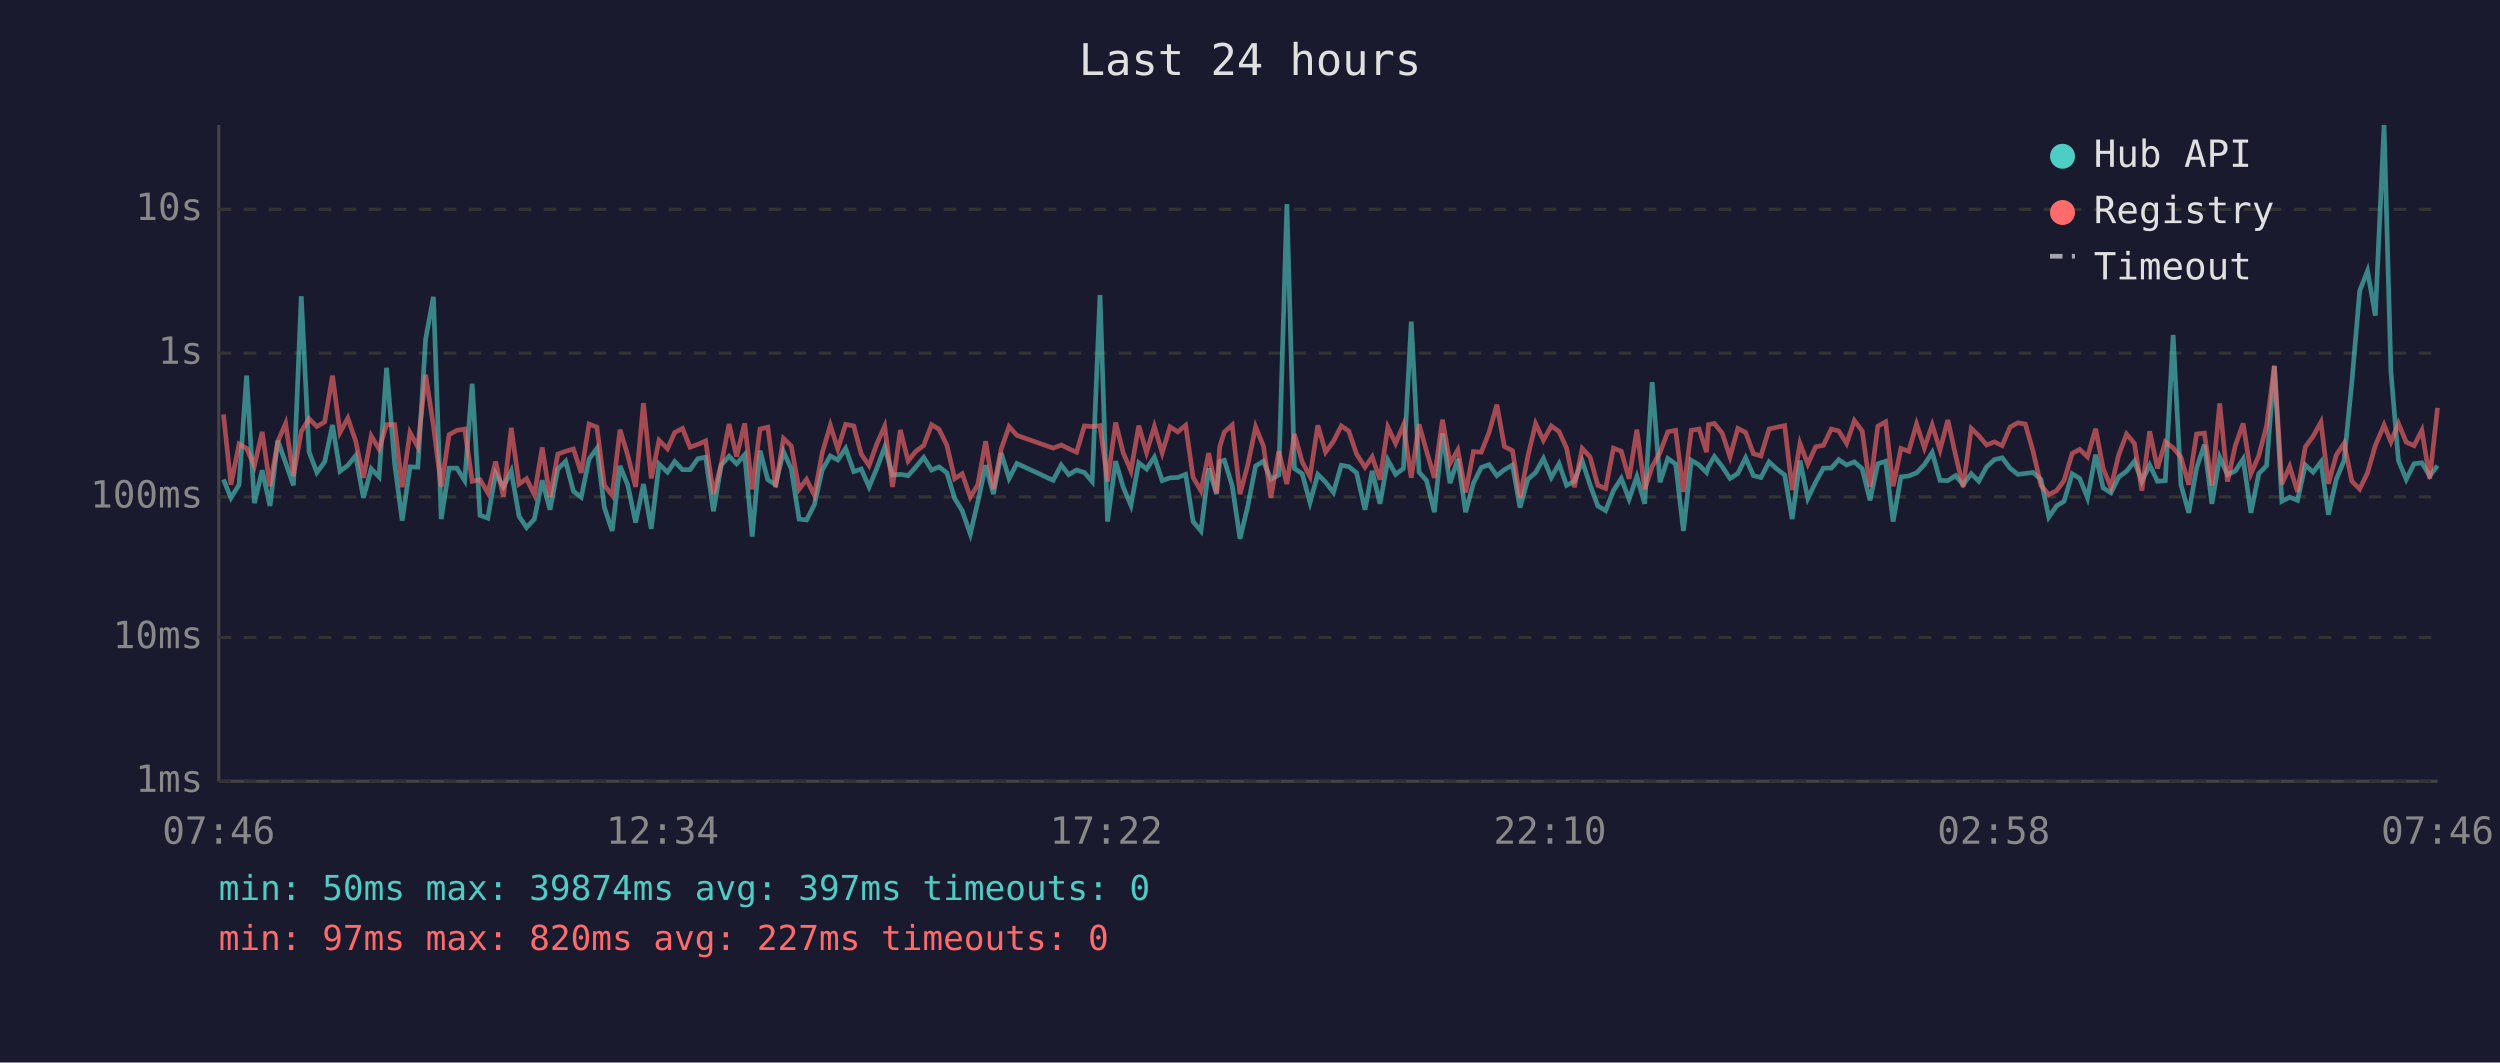
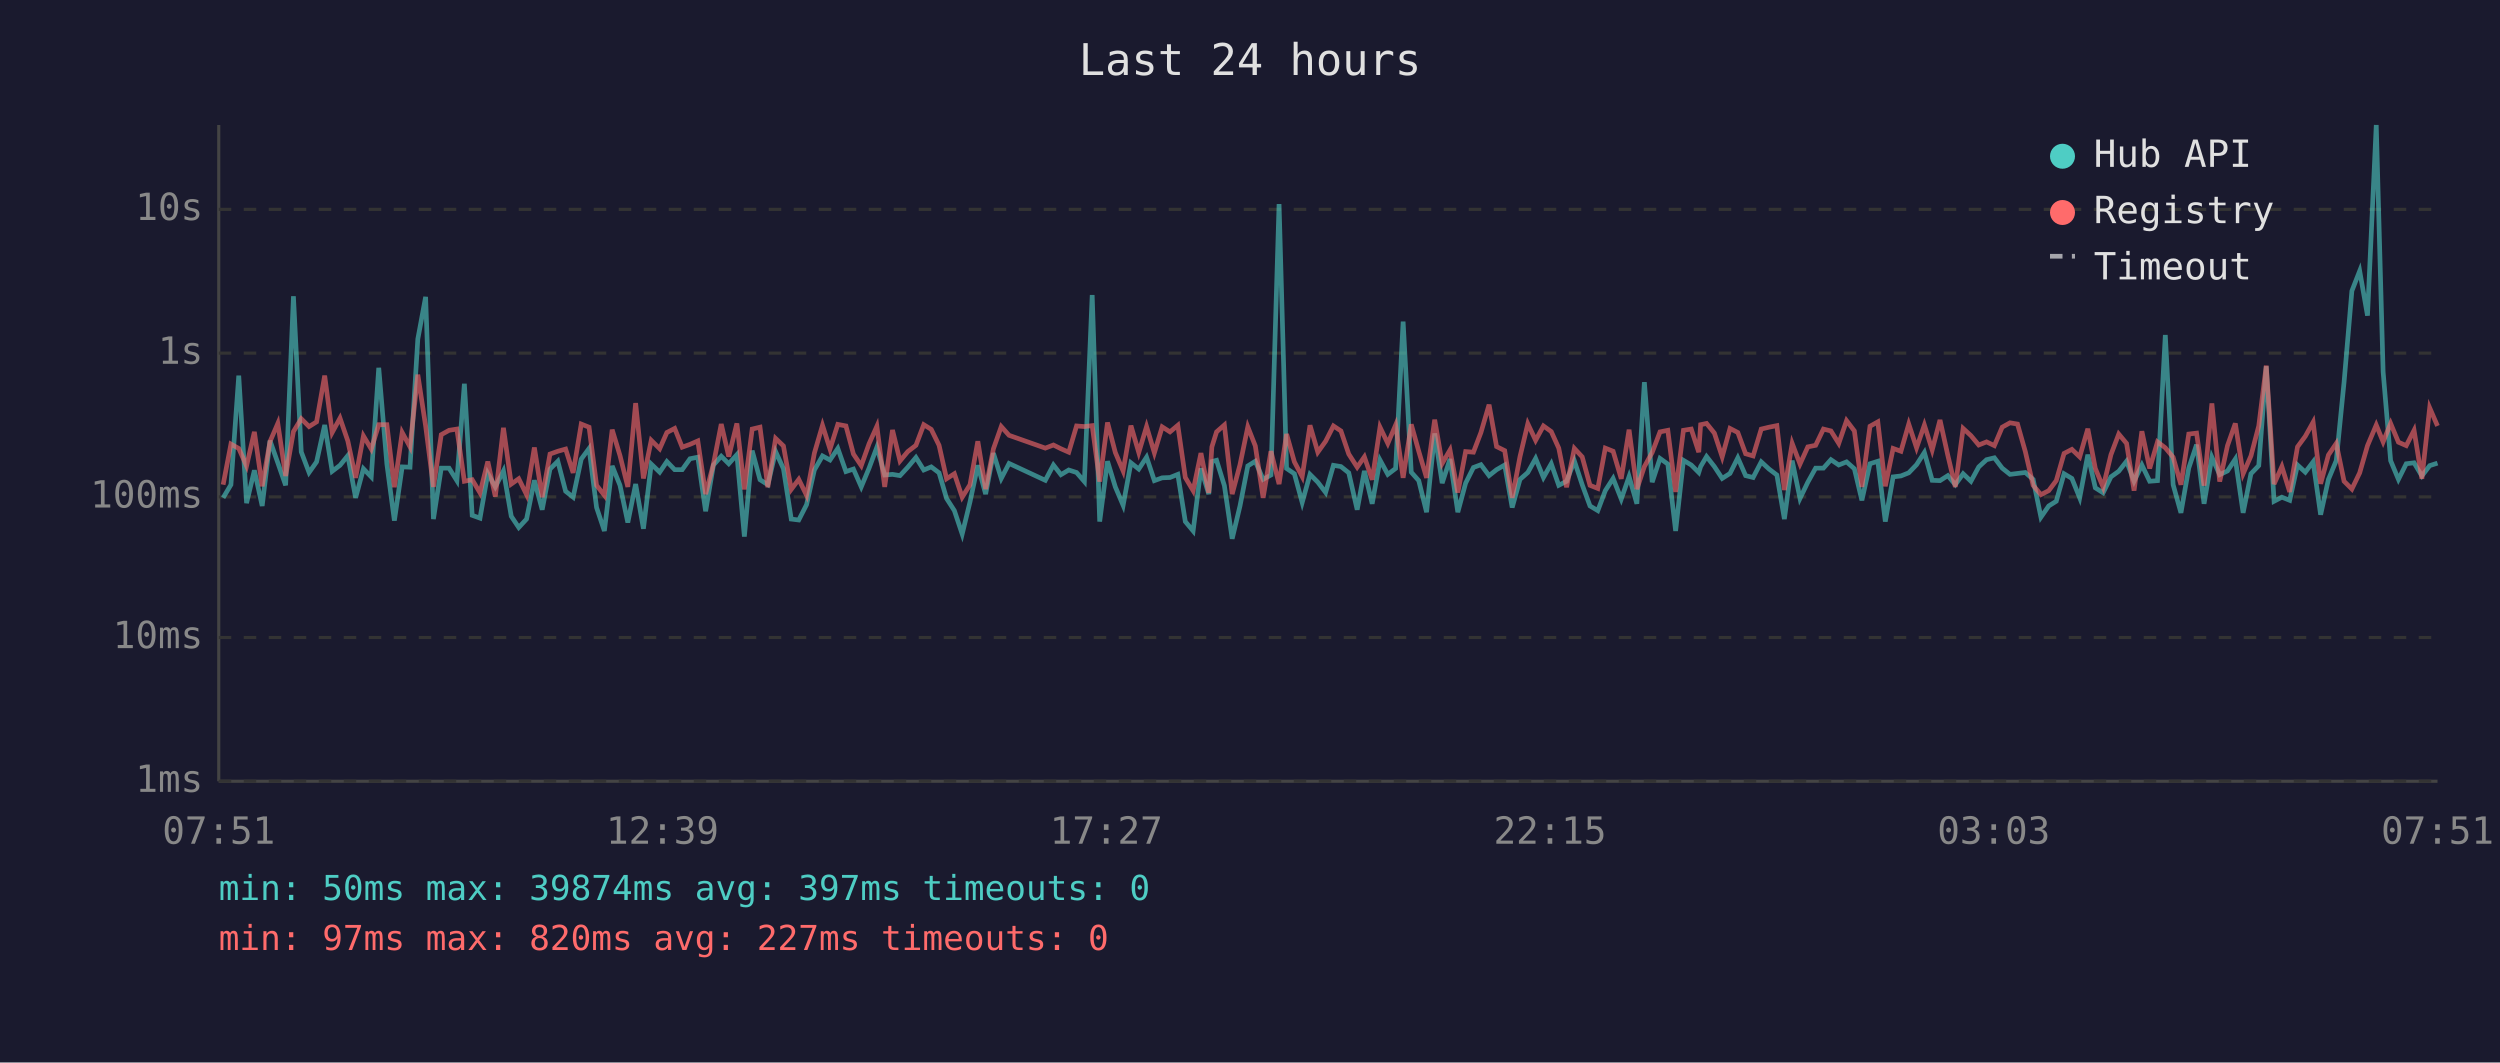
<svg xmlns="http://www.w3.org/2000/svg" viewBox="0 0 800 340" font-family="monospace" font-size="12">
  <rect width="800" height="340" fill="#1a1a2e" />
  <text x="400" y="24" fill="#e0e0e0" font-size="14" text-anchor="middle">Last 24 hours</text>
  <line x1="70" y1="40" x2="70" y2="250" stroke="#444" stroke-width="1" />
  <line x1="70" y1="250" x2="780" y2="250" stroke="#444" stroke-width="1" />
  <line x1="70" y1="250" x2="780" y2="250" stroke="#333" stroke-width="1" stroke-dasharray="4" />
  <text x="65" y="250" fill="#888" text-anchor="end" dominant-baseline="middle">1ms</text>
  <line x1="70" y1="204" x2="780" y2="204" stroke="#333" stroke-width="1" stroke-dasharray="4" />
  <text x="65" y="204" fill="#888" text-anchor="end" dominant-baseline="middle">10ms</text>
  <line x1="70" y1="159" x2="780" y2="159" stroke="#333" stroke-width="1" stroke-dasharray="4" />
  <text x="65" y="159" fill="#888" text-anchor="end" dominant-baseline="middle">100ms</text>
  <line x1="70" y1="113" x2="780" y2="113" stroke="#333" stroke-width="1" stroke-dasharray="4" />
  <text x="65" y="113" fill="#888" text-anchor="end" dominant-baseline="middle">1s</text>
  <line x1="70" y1="67" x2="780" y2="67" stroke="#333" stroke-width="1" stroke-dasharray="4" />
  <text x="65" y="67" fill="#888" text-anchor="end" dominant-baseline="middle">10s</text>
-   <text x="70" y="270" fill="#888" text-anchor="middle">07:46</text>
-   <text x="212" y="270" fill="#888" text-anchor="middle">12:34</text>
-   <text x="354" y="270" fill="#888" text-anchor="middle">17:22</text>
-   <text x="496" y="270" fill="#888" text-anchor="middle">22:10</text>
-   <text x="638" y="270" fill="#888" text-anchor="middle">02:58</text>
-   <text x="780" y="270" fill="#888" text-anchor="middle">07:46</text>
-   <polyline points="71.5,153.4 73.9,159.3 76.5,155.1 78.9,120.2 81.4,161.0 83.9,150.5 86.4,161.9 88.9,141.0 91.4,148.1 93.9,155.3 96.4,94.8 98.9,144.6 101.4,151.2 103.9,147.8 106.4,136.0 108.8,150.8 111.3,148.9 113.8,145.8 116.3,159.3 118.8,150.0 121.3,152.6 123.7,117.7 126.3,148.5 128.7,166.6 131.2,149.4 133.7,149.5 136.2,108.5 138.7,95.0 141.2,166.1 143.7,149.8 146.2,149.8 148.7,153.8 151.1,122.8 153.6,164.9 156.1,165.8 158.6,151.5 161.1,155.8 163.6,150.7 166.1,165.2 168.5,168.8 171.0,166.1 173.5,153.7 176.0,163.1 178.5,150.1 181.0,147.6 183.5,157.2 186.0,159.1 188.5,146.9 191.0,143.5 193.4,162.4 195.9,169.9 198.4,149.1 200.9,155.3 203.4,167.2 205.9,154.9 208.4,169.2 210.9,148.5 213.6,151.1 215.9,147.7 218.4,150.3 220.8,150.3 223.3,146.8 225.8,146.3 228.3,163.6 230.8,148.8 233.3,146.0 235.7,148.4 238.3,145.5 240.7,171.7 243.2,144.2 245.7,153.5 248.2,155.1 250.7,144.5 253.2,150.0 255.7,166.1 258.1,166.4 260.6,161.5 263.1,150.4 265.7,145.9 268.1,147.2 270.6,143.5 273.2,150.9 275.6,150.1 278.1,155.8 280.6,149.8 283.1,143.1 285.6,152.0 288.1,151.8 290.6,152.2 293.0,149.5 295.6,146.4 298.1,150.4 300.5,149.4 303.0,151.3 305.5,159.5 307.9,163.4 310.5,170.9 312.9,160.6 315.4,148.9 317.9,158.1 320.4,145.0 322.9,153.1 325.4,148.3 337.0,153.7 339.6,148.8 342.0,151.9 344.5,150.4 347.0,151.2 349.5,154.1 352.0,94.4 354.4,166.9 357.0,147.6 359.4,155.8 361.9,161.7 364.4,148.1 366.9,150.1 369.4,146.3 371.9,153.8 374.4,152.9 376.9,152.8 379.4,151.8 381.8,166.9 384.3,169.9 386.8,149.9 389.3,158.1 390.3,147.7 391.8,147.3 394.3,155.4 396.8,172.4 399.3,161.9 401.8,149.1 404.3,147.6 406.7,153.4 409.2,152.0 411.8,65.3 414.2,149.9 416.7,151.6 419.2,160.8 421.7,151.8 424.2,154.3 426.7,157.6 429.2,148.9 431.6,149.3 434.1,151.3 436.8,163.1 439.1,150.7 441.6,161.2 444.1,147.2 446.6,151.8 449.1,149.9 451.6,102.9 454.1,151.1 456.5,153.8 459.0,163.9 461.6,138.7 464.0,154.6 466.5,146.9 469.0,163.9 471.5,154.6 474.0,149.6 476.5,148.7 479.0,152.2 481.4,150.3 484.0,148.8 486.4,162.4 488.9,153.4 491.4,151.2 493.9,146.7 496.4,152.8 498.9,148.4 501.3,155.3 503.8,154.0 506.3,147.5 508.8,155.1 511.3,161.9 513.8,163.4 516.3,157.0 518.8,153.1 521.3,159.7 523.8,152.5 526.3,161.2 528.7,122.3 531.2,154.3 533.7,146.7 536.2,148.5 538.7,169.9 541.2,147.3 543.7,148.8 546.1,151.2 546.7,149.3 548.6,146.1 551.1,149.3 553.6,153.1 556.1,151.5 558.6,146.5 561.1,152.2 563.5,152.8 566.1,147.8 568.6,150.1 571.1,152.0 573.5,166.1 576.0,147.4 578.5,159.5 581.0,154.3 583.5,149.8 586.0,149.8 588.4,147.1 590.9,148.8 593.4,147.8 595.9,150.0 598.4,160.1 600.9,148.4 603.4,147.6 605.8,166.9 608.3,152.6 610.8,152.3 613.3,151.3 615.8,148.7 618.3,144.8 620.8,153.7 623.3,153.8 625.8,152.2 628.2,155.1 630.8,151.6 633.2,154.0 635.7,149.4 638.2,147.1 640.7,146.5 643.2,149.8 645.7,151.8 648.1,151.5 650.6,151.2 653.1,153.4 655.6,165.5 658.1,161.9 660.5,160.4 663.1,151.6 665.5,153.1 668.0,159.3 670.6,145.5 673.0,156.1 675.5,157.7 678.0,152.6 680.5,150.8 683.0,147.6 685.4,154.0 687.9,148.8 690.4,154.0 692.9,153.8 695.4,107.2 697.9,155.1 700.4,164.1 702.9,149.8 705.4,142.3 707.8,161.2 710.3,146.3 712.8,151.9 715.3,150.7 717.8,146.9 720.3,164.1 722.8,151.6 725.3,149.0 727.8,117.2 730.2,160.4 732.7,159.1 735.2,160.1 737.7,148.8 740.2,151.1 742.7,147.8 745.1,164.7 747.6,153.4 750.1,147.4 752.6,122.3 755.1,93.1 757.6,86.7 760.1,101.0 762.9,40.0 765.1,119.0 767.5,147.4 770.0,153.4 772.5,148.4 775.0,148.1 777.5,152.3 780.0,149.0" fill="none" stroke="#4ecdc4" stroke-width="1.5" opacity="0.6" />
-   <polyline points="71.5,132.6 73.9,155.1 76.5,142.1 78.9,143.5 81.4,149.1 83.9,138.2 86.4,155.6 88.9,141.3 91.4,135.5 93.9,152.3 96.4,138.1 98.9,134.0 101.4,136.5 103.9,135.0 106.4,120.2 108.8,138.4 111.3,133.8 113.8,141.1 116.3,152.9 118.8,139.5 121.3,143.7 123.7,135.9 126.3,135.9 128.7,155.9 131.2,138.4 133.7,143.0 136.2,119.9 138.7,136.3 141.2,155.8 143.7,139.1 146.2,137.7 148.7,137.3 151.1,154.0 153.6,153.5 156.1,157.7 158.6,147.7 161.1,158.9 163.6,136.9 166.1,154.9 168.5,153.2 171.0,158.3 173.5,143.2 176.0,159.1 178.5,145.3 181.0,144.4 183.5,143.7 186.0,151.3 188.5,135.7 191.0,136.7 193.4,155.3 195.9,158.5 198.4,137.5 200.9,145.8 203.4,155.8 205.9,129.0 208.4,153.1 210.9,140.9 213.6,143.6 215.9,138.4 218.4,137.1 220.8,143.1 223.3,142.2 225.8,141.1 228.3,158.1 230.8,148.5 233.3,135.7 235.7,146.1 238.3,135.5 240.7,156.6 243.2,137.3 245.7,136.7 248.2,155.9 250.7,140.3 253.2,142.7 255.7,156.6 258.1,153.4 260.6,158.5 263.1,145.0 265.7,136.1 268.1,143.7 270.6,135.8 273.2,136.3 275.6,145.3 278.1,149.0 280.6,142.0 283.1,136.4 285.6,155.8 288.1,137.6 290.6,147.5 293.0,144.5 295.6,142.5 298.1,135.9 300.5,137.4 303.0,142.5 305.5,153.2 307.9,151.6 310.5,159.1 312.9,155.1 315.4,141.2 317.9,156.5 320.4,143.6 322.9,136.5 325.4,139.3 337.0,143.4 339.6,142.4 342.0,143.6 344.5,144.7 347.0,136.3 349.5,136.5 352.0,136.2 354.4,154.1 357.0,135.2 359.4,144.8 361.9,150.7 364.4,136.2 366.9,144.8 369.4,136.5 371.9,144.9 374.4,136.6 376.9,138.2 379.4,136.1 381.8,152.8 384.3,157.0 386.8,145.0 389.3,157.7 390.3,143.0 391.8,138.2 394.3,136.0 396.8,158.1 399.3,148.7 401.8,136.6 404.3,142.7 406.7,159.3 409.2,144.4 411.8,154.9 414.2,138.9 416.7,147.8 419.2,152.5 421.7,136.1 424.2,144.7 426.7,141.2 429.2,136.3 431.6,137.9 434.1,145.3 436.8,149.5 439.1,146.2 441.6,153.5 444.1,136.7 446.6,141.9 449.1,136.0 451.6,152.9 454.1,135.8 456.5,144.4 459.0,152.9 461.6,134.3 464.0,148.3 466.5,144.0 469.0,157.6 471.5,144.5 474.0,144.7 476.5,138.4 479.0,129.5 481.4,142.9 484.0,144.2 486.4,159.3 488.9,146.1 491.4,135.6 493.9,140.9 496.4,136.3 498.9,138.1 501.3,143.4 503.8,155.9 506.3,143.5 508.8,146.2 511.3,155.3 513.8,156.3 516.3,143.4 518.8,144.4 521.3,153.2 523.8,137.5 526.3,156.5 528.7,149.3 531.2,144.8 533.7,138.2 536.2,137.7 538.7,157.4 541.2,137.7 543.7,137.3 546.1,144.7 546.7,135.9 548.6,135.5 551.1,138.6 553.6,146.2 556.1,137.1 558.6,138.4 561.1,145.2 563.5,145.9 566.1,137.3 568.6,136.7 571.1,136.2 573.5,156.8 576.0,141.9 578.5,148.5 581.0,143.0 583.5,142.5 586.0,137.3 588.4,137.9 590.9,141.9 593.4,134.6 595.9,137.9 598.4,155.8 600.9,136.4 603.4,135.0 605.8,155.6 608.3,143.5 610.8,144.4 613.3,135.7 615.8,143.3 618.3,136.0 620.8,144.0 623.3,134.4 625.8,145.7 628.2,155.8 630.8,137.1 633.2,139.4 635.7,142.4 638.2,141.4 640.7,142.6 643.2,136.7 645.7,135.3 648.1,135.7 650.6,144.5 653.1,155.3 655.6,158.3 658.1,157.0 660.5,153.8 663.1,145.1 665.5,143.8 668.0,146.2 670.6,137.2 673.0,149.9 675.5,155.9 678.0,145.5 680.5,138.9 683.0,141.9 685.4,157.0 687.9,138.0 690.4,149.9 692.9,141.4 695.4,143.3 697.9,146.3 700.4,155.1 702.9,138.9 705.4,138.6 707.8,155.4 710.3,129.1 712.8,154.1 715.3,142.6 717.8,135.5 720.3,151.6 722.8,145.9 725.3,136.3 727.8,117.0 730.2,154.9 732.7,149.3 735.2,157.4 737.7,143.0 740.2,139.6 742.7,135.1 745.1,154.8 747.6,145.6 750.1,141.9 752.6,154.0 755.1,156.5 757.6,151.3 760.1,142.6 762.9,136.0 765.1,141.4 767.5,135.5 770.0,141.5 772.5,142.6 775.0,137.7 777.5,153.2 780.0,130.5" fill="none" stroke="#ff6b6b" stroke-width="1.5" opacity="0.6" />
+   <text x="70" y="270" fill="#888" text-anchor="middle">07:51</text>
+   <text x="212" y="270" fill="#888" text-anchor="middle">12:39</text>
+   <text x="354" y="270" fill="#888" text-anchor="middle">17:27</text>
+   <text x="496" y="270" fill="#888" text-anchor="middle">22:15</text>
+   <text x="638" y="270" fill="#888" text-anchor="middle">03:03</text>
+   <text x="780" y="270" fill="#888" text-anchor="middle">07:51</text>
+   <polyline points="71.4,159.3 73.9,155.1 76.4,120.2 78.9,161.0 81.4,150.5 83.9,161.9 86.4,141.0 88.9,148.1 91.4,155.3 93.9,94.8 96.4,144.6 98.9,151.2 101.3,147.8 103.9,136.0 106.3,150.8 108.8,148.9 111.3,145.8 113.8,159.3 116.3,150.0 118.8,152.6 121.2,117.7 123.8,148.5 126.2,166.6 128.7,149.4 131.2,149.5 133.7,108.5 136.2,95.0 138.7,166.1 141.2,149.8 143.7,149.8 146.2,153.8 148.6,122.8 151.1,164.9 153.6,165.8 156.1,151.5 158.5,155.8 161.1,150.7 163.6,165.2 166.0,168.8 168.5,166.1 171.0,153.7 173.5,163.1 176.0,150.1 178.5,147.6 181.0,157.2 183.4,159.1 186.0,146.9 188.5,143.5 190.9,162.4 193.4,169.9 195.9,149.1 198.4,155.3 200.9,167.2 203.4,154.9 205.9,169.2 208.4,148.5 211.1,151.1 213.4,147.7 215.9,150.3 218.3,150.3 220.8,146.8 223.3,146.3 225.8,163.6 228.3,148.8 230.8,146.0 233.2,148.4 235.8,145.5 238.2,171.7 240.7,144.2 243.2,153.5 245.7,155.1 248.2,144.5 250.7,150.0 253.2,166.1 255.6,166.4 258.1,161.5 260.6,150.4 263.2,145.9 265.6,147.2 268.1,143.5 270.7,150.9 273.1,150.1 275.6,155.8 278.1,149.8 280.6,143.1 283.1,152.0 285.6,151.8 288.0,152.2 290.5,149.5 293.1,146.4 295.6,150.4 298.0,149.4 300.5,151.3 302.9,159.5 305.4,163.4 307.9,170.9 310.4,160.6 312.9,148.9 315.4,158.1 317.9,145.0 320.4,153.1 322.9,148.3 334.5,153.7 337.1,148.8 339.5,151.9 342.0,150.4 344.5,151.2 347.0,154.1 349.5,94.4 351.9,166.9 354.4,147.6 356.9,155.8 359.4,161.7 361.9,148.1 364.4,150.1 366.9,146.3 369.4,153.8 371.9,152.9 374.4,152.8 376.9,151.8 379.3,166.9 381.8,169.9 384.3,149.9 386.8,158.1 387.8,147.7 389.3,147.3 391.8,155.4 394.3,172.4 396.8,161.9 399.3,149.1 401.7,147.6 404.2,153.4 406.7,152.0 409.3,65.3 411.7,149.9 414.2,151.6 416.7,160.8 419.2,151.8 421.7,154.3 424.2,157.6 426.7,148.9 429.1,149.3 431.6,151.3 434.3,163.1 436.6,150.7 439.1,161.2 441.6,147.2 444.1,151.8 446.6,149.9 449.0,102.9 451.6,151.1 454.0,153.8 456.5,163.9 459.1,138.7 461.5,154.6 464.0,146.9 466.5,163.9 469.0,154.6 471.5,149.6 473.9,148.7 476.5,152.2 478.9,150.3 481.5,148.8 483.9,162.4 486.4,153.4 488.9,151.2 491.4,146.7 493.9,152.8 496.4,148.4 498.8,155.3 501.3,154.0 503.8,147.5 506.3,155.1 508.8,161.9 511.3,163.4 513.7,157.0 516.2,153.1 518.8,159.7 521.3,152.5 523.8,161.2 526.2,122.3 528.7,154.3 531.2,146.7 533.7,148.5 536.2,169.9 538.7,147.3 541.2,148.8 543.6,151.2 544.2,149.3 546.1,146.1 548.6,149.3 551.1,153.1 553.6,151.5 556.1,146.5 558.6,152.2 561.0,152.8 563.6,147.8 566.1,150.1 568.6,152.0 571.0,166.1 573.5,147.4 576.0,159.5 578.5,154.3 581.0,149.8 583.5,149.8 585.9,147.1 588.4,148.8 590.9,147.8 593.4,150.0 595.8,160.1 598.4,148.4 600.9,147.6 603.3,166.9 605.8,152.6 608.3,152.3 610.8,151.3 613.3,148.7 615.8,144.8 618.3,153.7 620.8,153.8 623.3,152.2 625.7,155.1 628.2,151.6 630.7,154.0 633.2,149.4 635.7,147.1 638.2,146.5 640.7,149.8 643.2,151.8 645.6,151.5 648.1,151.2 650.6,153.4 653.1,165.5 655.6,161.9 658.0,160.4 660.5,151.6 663.0,153.1 665.5,159.3 668.1,145.5 670.5,156.1 673.0,157.7 675.5,152.6 678.0,150.8 680.5,147.6 682.9,154.0 685.4,148.8 687.9,154.0 690.4,153.8 692.9,107.2 695.4,155.1 697.9,164.1 700.4,149.8 702.9,142.3 705.3,161.2 707.8,146.3 710.3,151.9 712.8,150.7 715.3,146.9 717.8,164.1 720.3,151.6 722.8,149.0 725.2,117.2 727.7,160.4 730.2,159.1 732.7,160.1 735.2,148.8 737.7,151.1 740.2,147.8 742.6,164.7 745.1,153.4 747.6,147.4 750.1,122.3 752.6,93.1 755.1,86.7 757.6,101.0 760.4,40.0 762.6,119.0 765.0,147.4 767.5,153.4 770.0,148.4 772.5,148.1 775.0,152.3 777.5,149.0 780.0,148.2" fill="none" stroke="#4ecdc4" stroke-width="1.5" opacity="0.6" />
+   <polyline points="71.4,155.1 73.9,142.1 76.4,143.5 78.9,149.1 81.4,138.2 83.9,155.6 86.4,141.3 88.9,135.5 91.4,152.3 93.9,138.1 96.4,134.0 98.9,136.5 101.3,135.0 103.9,120.2 106.3,138.4 108.8,133.8 111.3,141.1 113.8,152.9 116.3,139.5 118.8,143.7 121.2,135.9 123.8,135.9 126.2,155.9 128.7,138.4 131.2,143.0 133.7,119.9 136.2,136.3 138.7,155.8 141.2,139.1 143.7,137.7 146.2,137.3 148.6,154.0 151.1,153.5 153.6,157.7 156.1,147.7 158.5,158.9 161.1,136.9 163.6,154.9 166.0,153.2 168.5,158.3 171.0,143.2 173.5,159.1 176.0,145.3 178.5,144.4 181.0,143.7 183.4,151.3 186.0,135.7 188.5,136.7 190.9,155.3 193.4,158.5 195.9,137.5 198.4,145.8 200.9,155.8 203.4,129.0 205.9,153.1 208.4,140.9 211.1,143.6 213.4,138.4 215.9,137.1 218.3,143.1 220.8,142.2 223.3,141.1 225.8,158.1 228.3,148.5 230.8,135.7 233.2,146.1 235.8,135.5 238.2,156.6 240.7,137.3 243.2,136.7 245.7,155.9 248.2,140.3 250.7,142.7 253.2,156.6 255.6,153.4 258.1,158.5 260.6,145.0 263.2,136.1 265.6,143.7 268.1,135.8 270.7,136.3 273.1,145.3 275.6,149.0 278.1,142.0 280.6,136.4 283.1,155.8 285.6,137.6 288.0,147.5 290.5,144.5 293.1,142.5 295.6,135.9 298.0,137.4 300.5,142.5 302.9,153.2 305.4,151.6 307.9,159.1 310.4,155.1 312.9,141.2 315.4,156.5 317.9,143.6 320.4,136.5 322.9,139.3 334.5,143.4 337.1,142.4 339.5,143.6 342.0,144.7 344.5,136.3 347.0,136.5 349.5,136.2 351.9,154.1 354.4,135.2 356.9,144.8 359.4,150.7 361.9,136.2 364.4,144.8 366.9,136.5 369.4,144.9 371.9,136.6 374.4,138.2 376.9,136.1 379.3,152.8 381.8,157.0 384.3,145.0 386.8,157.7 387.8,143.0 389.3,138.2 391.8,136.0 394.3,158.1 396.8,148.7 399.3,136.6 401.7,142.7 404.2,159.3 406.7,144.4 409.3,154.9 411.7,138.9 414.2,147.8 416.7,152.5 419.2,136.1 421.7,144.7 424.2,141.2 426.7,136.3 429.1,137.9 431.6,145.3 434.3,149.5 436.6,146.2 439.1,153.5 441.6,136.7 444.1,141.9 446.6,136.0 449.0,152.9 451.6,135.8 454.0,144.4 456.5,152.9 459.1,134.3 461.5,148.3 464.0,144.0 466.5,157.6 469.0,144.5 471.5,144.7 473.9,138.4 476.5,129.5 478.9,142.9 481.5,144.2 483.9,159.3 486.4,146.1 488.9,135.6 491.4,140.9 493.9,136.3 496.4,138.1 498.8,143.4 501.3,155.9 503.8,143.5 506.3,146.2 508.8,155.3 511.3,156.3 513.7,143.4 516.2,144.4 518.8,153.2 521.3,137.5 523.8,156.5 526.2,149.3 528.7,144.8 531.2,138.2 533.7,137.7 536.2,157.4 538.7,137.7 541.2,137.3 543.6,144.7 544.2,135.9 546.1,135.5 548.6,138.6 551.1,146.2 553.6,137.1 556.1,138.4 558.6,145.2 561.0,145.9 563.6,137.3 566.1,136.7 568.6,136.2 571.0,156.8 573.5,141.9 576.0,148.5 578.5,143.0 581.0,142.5 583.5,137.3 585.9,137.9 588.4,141.9 590.9,134.6 593.4,137.9 595.8,155.8 598.4,136.4 600.9,135.0 603.3,155.6 605.8,143.5 608.3,144.4 610.8,135.7 613.3,143.3 615.8,136.0 618.3,144.0 620.8,134.4 623.3,145.7 625.7,155.8 628.2,137.1 630.7,139.4 633.2,142.4 635.7,141.4 638.2,142.6 640.7,136.7 643.2,135.3 645.6,135.7 648.1,144.5 650.6,155.3 653.1,158.3 655.6,157.0 658.0,153.8 660.5,145.1 663.0,143.8 665.5,146.2 668.1,137.2 670.5,149.9 673.0,155.9 675.5,145.5 678.0,138.9 680.5,141.9 682.9,157.0 685.4,138.0 687.9,149.9 690.4,141.4 692.9,143.3 695.4,146.3 697.9,155.1 700.4,138.9 702.9,138.6 705.3,155.4 707.8,129.1 710.3,154.1 712.8,142.6 715.3,135.5 717.8,151.6 720.3,145.9 722.8,136.3 725.2,117.0 727.7,154.9 730.2,149.3 732.7,157.4 735.2,143.0 737.7,139.6 740.2,135.1 742.6,154.8 745.1,145.6 747.6,141.9 750.1,154.0 752.6,156.5 755.1,151.3 757.6,142.6 760.4,136.0 762.6,141.4 765.0,135.5 767.5,141.5 770.0,142.6 772.5,137.7 775.0,153.2 777.5,130.5 780.0,136.3" fill="none" stroke="#ff6b6b" stroke-width="1.5" opacity="0.6" />
  <circle cx="660" cy="50" r="4" fill="#4ecdc4" />
  <text x="670" y="50" fill="#e0e0e0" dominant-baseline="middle">Hub API</text>
  <circle cx="660" cy="68" r="4" fill="#ff6b6b" />
  <text x="670" y="68" fill="#e0e0e0" dominant-baseline="middle">Registry</text>
  <line x1="656" y1="82" x2="664" y2="82" stroke="#e0e0e0" stroke-width="1.5" stroke-dasharray="4,3" opacity="0.7" />
  <text x="670" y="86" fill="#e0e0e0" dominant-baseline="middle">Timeout</text>
  <text x="70" y="288" fill="#4ecdc4" font-size="11">min: 50ms  max: 39874ms  avg: 397ms  timeouts: 0</text>
  <text x="70" y="304" fill="#ff6b6b" font-size="11">min: 97ms  max: 820ms  avg: 227ms  timeouts: 0</text>
</svg>
